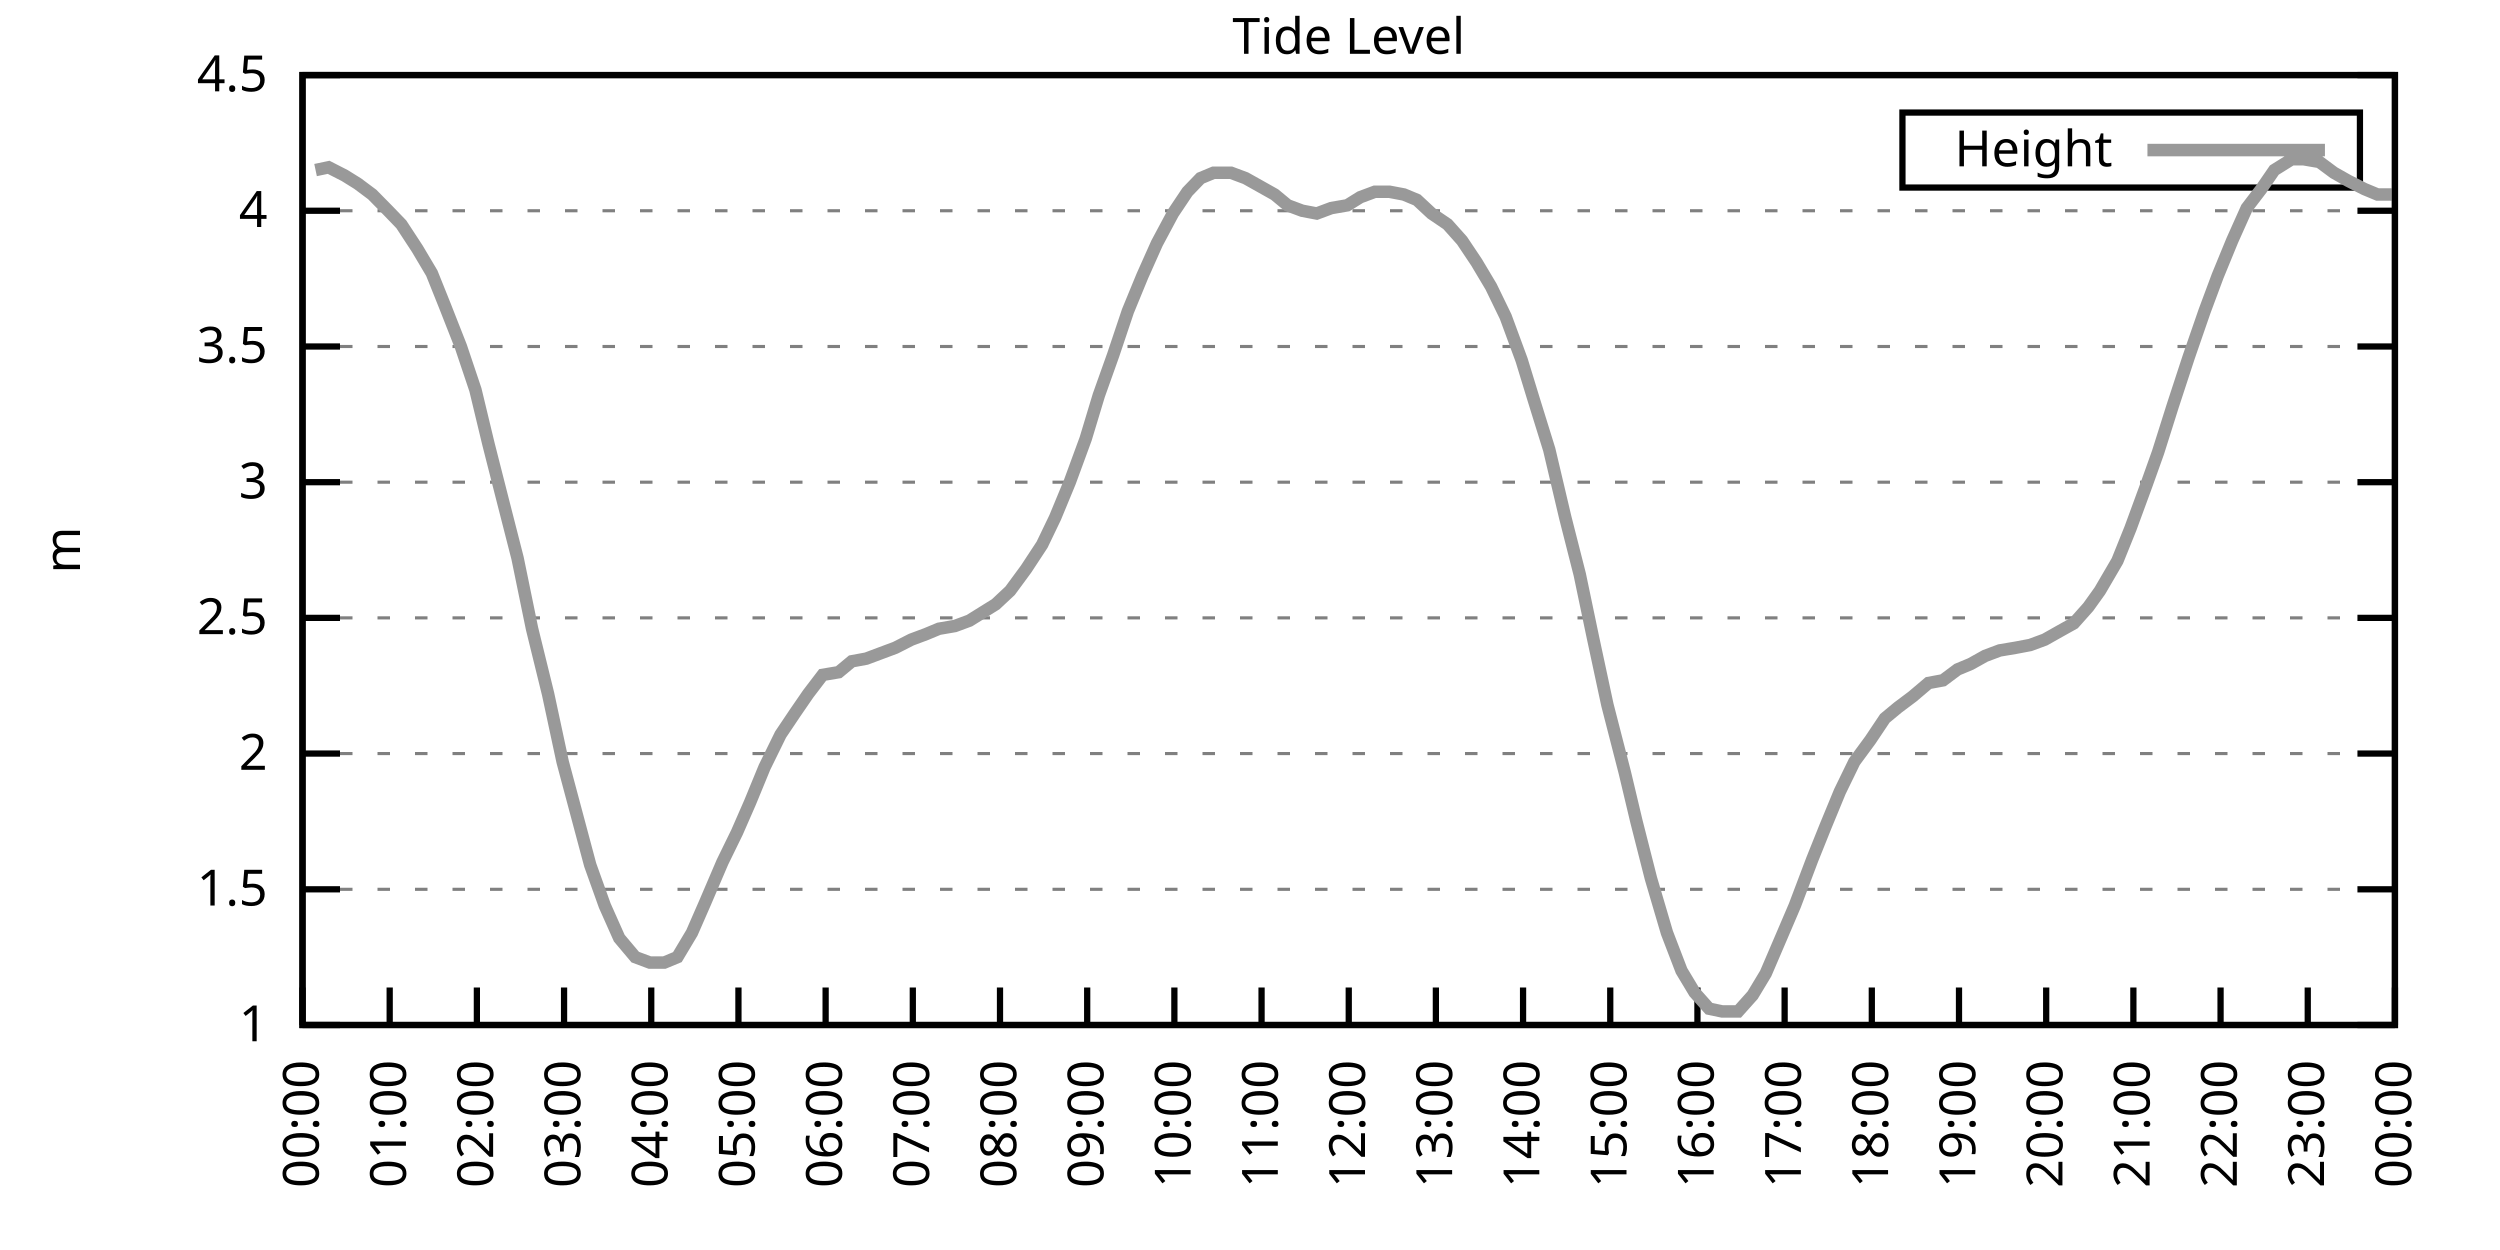
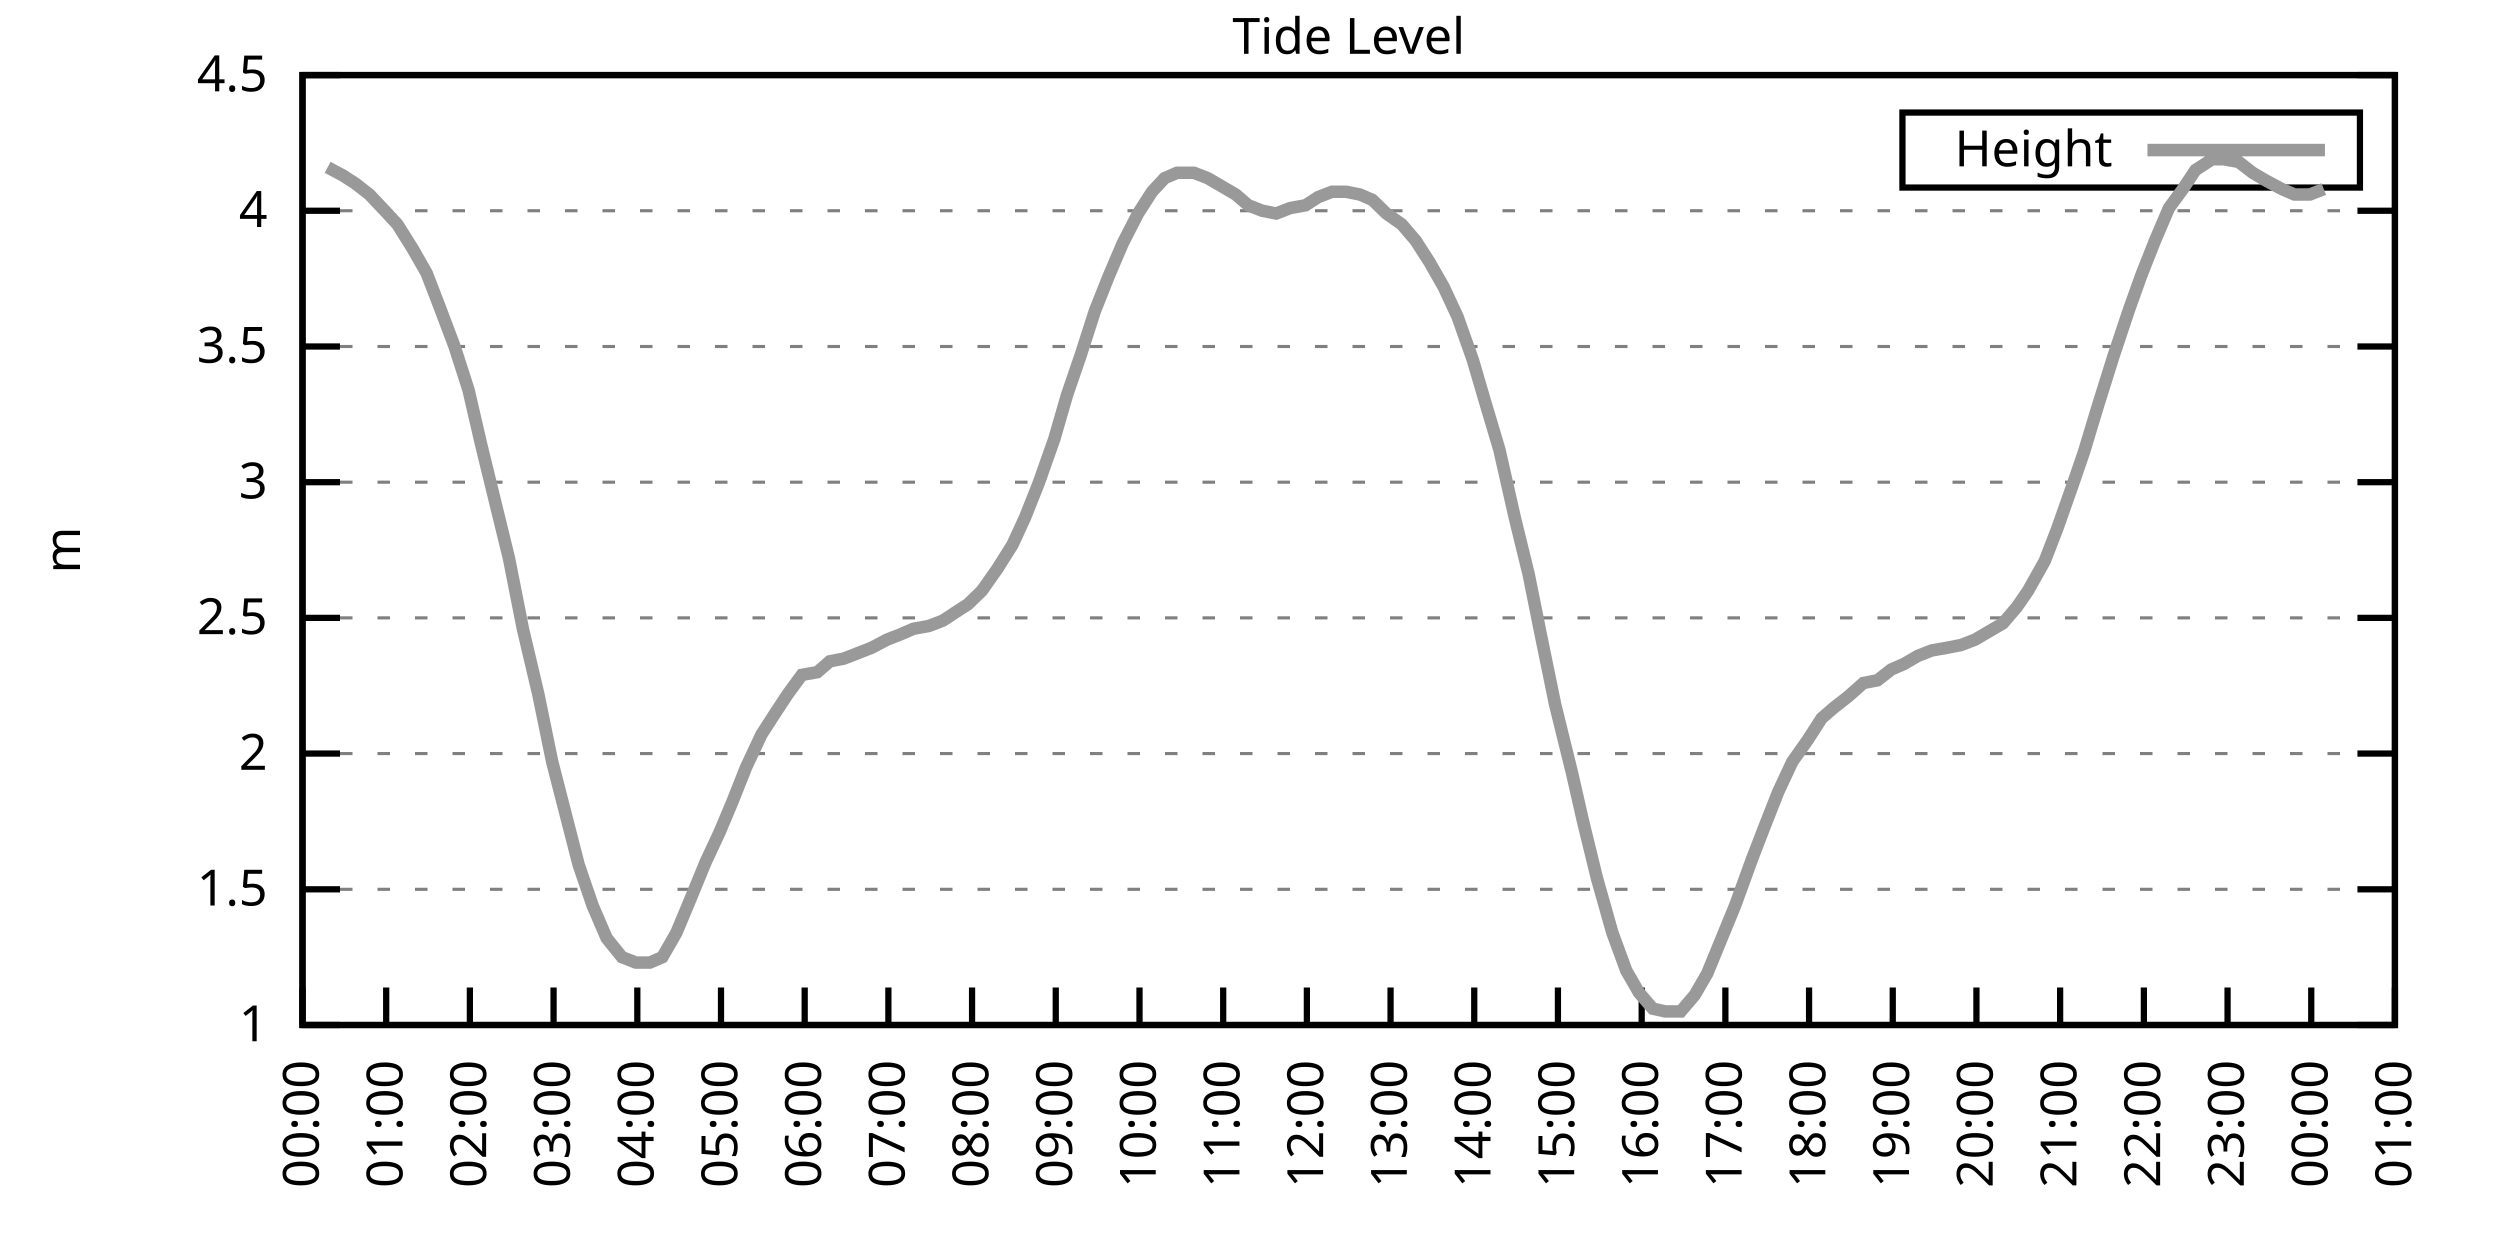
<svg xmlns="http://www.w3.org/2000/svg" xmlns:xlink="http://www.w3.org/1999/xlink" width="400" height="200" viewBox="0 0 400 200">
  <g id="gnuplot_canvas">
    <rect x="0" y="0" width="400" height="200" fill="none" />
    <defs>
      <circle id="gpDot" r="0.5" stroke-width="0.5" stroke="currentColor" />
      <path id="gpPt0" stroke-width="0.333" stroke="currentColor" d="M-1,0 h2 M0,-1 v2" />
      <path id="gpPt1" stroke-width="0.333" stroke="currentColor" d="M-1,-1 L1,1 M1,-1 L-1,1" />
      <path id="gpPt2" stroke-width="0.333" stroke="currentColor" d="M-1,0 L1,0 M0,-1 L0,1 M-1,-1 L1,1 M-1,1 L1,-1" />
      <rect id="gpPt3" stroke-width="0.333" stroke="currentColor" x="-1" y="-1" width="2" height="2" />
      <rect id="gpPt4" stroke-width="0.333" stroke="currentColor" fill="currentColor" x="-1" y="-1" width="2" height="2" />
      <circle id="gpPt5" stroke-width="0.333" stroke="currentColor" cx="0" cy="0" r="1" />
      <use xlink:href="#gpPt5" id="gpPt6" fill="currentColor" stroke="none" />
      <path id="gpPt7" stroke-width="0.333" stroke="currentColor" d="M0,-1.33 L-1.33,0.67 L1.33,0.67 z" />
      <use xlink:href="#gpPt7" id="gpPt8" fill="currentColor" stroke="none" />
      <use xlink:href="#gpPt7" id="gpPt9" stroke="currentColor" transform="rotate(180)" />
      <use xlink:href="#gpPt9" id="gpPt10" fill="currentColor" stroke="none" />
      <use xlink:href="#gpPt3" id="gpPt11" stroke="currentColor" transform="rotate(45)" />
      <use xlink:href="#gpPt11" id="gpPt12" fill="currentColor" stroke="none" />
      <path id="gpPt13" stroke-width="0.333" stroke="currentColor" d="M0,1.330 L1.265,0.411 L0.782,-1.067 L-0.782,-1.076 L-1.265,0.411 z" />
      <use xlink:href="#gpPt13" id="gpPt14" fill="currentColor" stroke="none" />
      <filter id="textbox" filterUnits="objectBoundingBox" x="0" y="0" height="1" width="1">
        <feFlood flood-color="white" flood-opacity="1" result="bgnd" />
        <feComposite in="SourceGraphic" in2="bgnd" operator="atop" />
      </filter>
      <filter id="greybox" filterUnits="objectBoundingBox" x="0" y="0" height="1" width="1">
        <feFlood flood-color="lightgrey" flood-opacity="1" result="grey" />
        <feComposite in="SourceGraphic" in2="grey" operator="atop" />
      </filter>
    </defs>
    <g fill="none" color="white" stroke="currentColor" stroke-width="1.00" stroke-linecap="butt" stroke-linejoin="miter">
</g>
    <g fill="none" color="black" stroke="currentColor" stroke-width="1.00" stroke-linecap="butt" stroke-linejoin="miter">
      <g stroke="none" shape-rendering="crispEdges">
        <polygon fill="rgb(255, 255, 255)" points="48.40,164.00 383.18,164.00 383.18,12.02 48.40,12.02 " />
      </g>
    </g>
    <g fill="none" color="black" stroke="currentColor" stroke-width="1.00" stroke-linecap="butt" stroke-linejoin="miter">
</g>
    <g fill="none" color="black" stroke="black" stroke-width="0.50" stroke-linecap="butt" stroke-linejoin="miter">
</g>
    <g fill="none" color="gray" stroke="currentColor" stroke-width="0.50" stroke-linecap="butt" stroke-linejoin="miter">
      <path stroke="gray" stroke-dasharray="2,4" class="gridline" d="M48.40,164.00 L383.19,164.00  " />
    </g>
    <g fill="none" color="gray" stroke="gray" stroke-width="1.00" stroke-linecap="butt" stroke-linejoin="miter">
</g>
    <g fill="none" color="black" stroke="currentColor" stroke-width="1.00" stroke-linecap="butt" stroke-linejoin="miter">
      <path stroke="black" d="M48.40,164.00 L54.40,164.00 M383.19,164.00 L377.19,164.00  " />
      <g transform="translate(42.80,166.60)" stroke="none" fill="black" font-family="Sans" font-size="8.00" text-anchor="end">
        <text>
          <tspan font-family="Sans"> 1</tspan>
        </text>
      </g>
    </g>
    <g fill="none" color="black" stroke="currentColor" stroke-width="1.00" stroke-linecap="butt" stroke-linejoin="miter">
</g>
    <g fill="none" color="black" stroke="black" stroke-width="0.50" stroke-linecap="butt" stroke-linejoin="miter">
</g>
    <g fill="none" color="gray" stroke="currentColor" stroke-width="0.50" stroke-linecap="butt" stroke-linejoin="miter">
      <path stroke="gray" stroke-dasharray="2,4" class="gridline" d="M48.40,142.29 L383.19,142.29  " />
    </g>
    <g fill="none" color="gray" stroke="gray" stroke-width="1.00" stroke-linecap="butt" stroke-linejoin="miter">
</g>
    <g fill="none" color="black" stroke="currentColor" stroke-width="1.00" stroke-linecap="butt" stroke-linejoin="miter">
      <path stroke="black" d="M48.40,142.29 L54.40,142.29 M383.19,142.29 L377.19,142.29  " />
      <g transform="translate(42.80,144.89)" stroke="none" fill="black" font-family="Sans" font-size="8.00" text-anchor="end">
        <text>
          <tspan font-family="Sans"> 1.5</tspan>
        </text>
      </g>
    </g>
    <g fill="none" color="black" stroke="currentColor" stroke-width="1.00" stroke-linecap="butt" stroke-linejoin="miter">
</g>
    <g fill="none" color="black" stroke="black" stroke-width="0.50" stroke-linecap="butt" stroke-linejoin="miter">
</g>
    <g fill="none" color="gray" stroke="currentColor" stroke-width="0.50" stroke-linecap="butt" stroke-linejoin="miter">
      <path stroke="gray" stroke-dasharray="2,4" class="gridline" d="M48.40,120.57 L383.19,120.57  " />
    </g>
    <g fill="none" color="gray" stroke="gray" stroke-width="1.00" stroke-linecap="butt" stroke-linejoin="miter">
</g>
    <g fill="none" color="black" stroke="currentColor" stroke-width="1.00" stroke-linecap="butt" stroke-linejoin="miter">
      <path stroke="black" d="M48.40,120.57 L54.40,120.57 M383.19,120.57 L377.19,120.57  " />
      <g transform="translate(42.80,123.17)" stroke="none" fill="black" font-family="Sans" font-size="8.00" text-anchor="end">
        <text>
          <tspan font-family="Sans"> 2</tspan>
        </text>
      </g>
    </g>
    <g fill="none" color="black" stroke="currentColor" stroke-width="1.00" stroke-linecap="butt" stroke-linejoin="miter">
</g>
    <g fill="none" color="black" stroke="black" stroke-width="0.50" stroke-linecap="butt" stroke-linejoin="miter">
</g>
    <g fill="none" color="gray" stroke="currentColor" stroke-width="0.50" stroke-linecap="butt" stroke-linejoin="miter">
      <path stroke="gray" stroke-dasharray="2,4" class="gridline" d="M48.40,98.86 L383.19,98.86  " />
    </g>
    <g fill="none" color="gray" stroke="gray" stroke-width="1.00" stroke-linecap="butt" stroke-linejoin="miter">
</g>
    <g fill="none" color="black" stroke="currentColor" stroke-width="1.00" stroke-linecap="butt" stroke-linejoin="miter">
      <path stroke="black" d="M48.40,98.86 L54.40,98.86 M383.19,98.86 L377.19,98.86  " />
      <g transform="translate(42.80,101.46)" stroke="none" fill="black" font-family="Sans" font-size="8.00" text-anchor="end">
        <text>
          <tspan font-family="Sans"> 2.5</tspan>
        </text>
      </g>
    </g>
    <g fill="none" color="black" stroke="currentColor" stroke-width="1.00" stroke-linecap="butt" stroke-linejoin="miter">
</g>
    <g fill="none" color="black" stroke="black" stroke-width="0.50" stroke-linecap="butt" stroke-linejoin="miter">
</g>
    <g fill="none" color="gray" stroke="currentColor" stroke-width="0.50" stroke-linecap="butt" stroke-linejoin="miter">
      <path stroke="gray" stroke-dasharray="2,4" class="gridline" d="M48.40,77.15 L383.19,77.15  " />
    </g>
    <g fill="none" color="gray" stroke="gray" stroke-width="1.00" stroke-linecap="butt" stroke-linejoin="miter">
</g>
    <g fill="none" color="black" stroke="currentColor" stroke-width="1.00" stroke-linecap="butt" stroke-linejoin="miter">
      <path stroke="black" d="M48.40,77.15 L54.40,77.15 M383.19,77.15 L377.19,77.15  " />
      <g transform="translate(42.80,79.75)" stroke="none" fill="black" font-family="Sans" font-size="8.00" text-anchor="end">
        <text>
          <tspan font-family="Sans"> 3</tspan>
        </text>
      </g>
    </g>
    <g fill="none" color="black" stroke="currentColor" stroke-width="1.00" stroke-linecap="butt" stroke-linejoin="miter">
</g>
    <g fill="none" color="black" stroke="black" stroke-width="0.50" stroke-linecap="butt" stroke-linejoin="miter">
</g>
    <g fill="none" color="gray" stroke="currentColor" stroke-width="0.50" stroke-linecap="butt" stroke-linejoin="miter">
      <path stroke="gray" stroke-dasharray="2,4" class="gridline" d="M48.40,55.44 L383.19,55.44  " />
    </g>
    <g fill="none" color="gray" stroke="gray" stroke-width="1.00" stroke-linecap="butt" stroke-linejoin="miter">
</g>
    <g fill="none" color="black" stroke="currentColor" stroke-width="1.00" stroke-linecap="butt" stroke-linejoin="miter">
      <path stroke="black" d="M48.40,55.44 L54.40,55.44 M383.19,55.44 L377.19,55.44  " />
      <g transform="translate(42.80,58.04)" stroke="none" fill="black" font-family="Sans" font-size="8.00" text-anchor="end">
        <text>
          <tspan font-family="Sans"> 3.5</tspan>
        </text>
      </g>
    </g>
    <g fill="none" color="black" stroke="currentColor" stroke-width="1.00" stroke-linecap="butt" stroke-linejoin="miter">
</g>
    <g fill="none" color="black" stroke="black" stroke-width="0.50" stroke-linecap="butt" stroke-linejoin="miter">
</g>
    <g fill="none" color="gray" stroke="currentColor" stroke-width="0.50" stroke-linecap="butt" stroke-linejoin="miter">
      <path stroke="gray" stroke-dasharray="2,4" class="gridline" d="M48.40,33.72 L383.19,33.72  " />
    </g>
    <g fill="none" color="gray" stroke="gray" stroke-width="1.00" stroke-linecap="butt" stroke-linejoin="miter">
</g>
    <g fill="none" color="black" stroke="currentColor" stroke-width="1.00" stroke-linecap="butt" stroke-linejoin="miter">
      <path stroke="black" d="M48.40,33.72 L54.40,33.72 M383.19,33.72 L377.19,33.72  " />
      <g transform="translate(42.80,36.32)" stroke="none" fill="black" font-family="Sans" font-size="8.00" text-anchor="end">
        <text>
          <tspan font-family="Sans"> 4</tspan>
        </text>
      </g>
    </g>
    <g fill="none" color="black" stroke="currentColor" stroke-width="1.00" stroke-linecap="butt" stroke-linejoin="miter">
</g>
    <g fill="none" color="black" stroke="black" stroke-width="0.50" stroke-linecap="butt" stroke-linejoin="miter">
</g>
    <g fill="none" color="gray" stroke="currentColor" stroke-width="0.50" stroke-linecap="butt" stroke-linejoin="miter">
      <path stroke="gray" stroke-dasharray="2,4" class="gridline" d="M48.40,12.01 L383.19,12.01  " />
    </g>
    <g fill="none" color="gray" stroke="gray" stroke-width="1.00" stroke-linecap="butt" stroke-linejoin="miter">
</g>
    <g fill="none" color="black" stroke="currentColor" stroke-width="1.00" stroke-linecap="butt" stroke-linejoin="miter">
      <path stroke="black" d="M48.40,12.01 L54.40,12.01 M383.19,12.01 L377.19,12.01  " />
      <g transform="translate(42.80,14.61)" stroke="none" fill="black" font-family="Sans" font-size="8.00" text-anchor="end">
        <text>
          <tspan font-family="Sans"> 4.5</tspan>
        </text>
      </g>
    </g>
    <g fill="none" color="black" stroke="currentColor" stroke-width="1.00" stroke-linecap="butt" stroke-linejoin="miter">
      <path stroke="black" d="M48.40,164.00 L48.40,158.00  " />
      <g transform="translate(51.00,169.60) rotate(270.00)" stroke="none" fill="black" font-family="Sans" font-size="8.00" text-anchor="end">
        <text>
          <tspan font-family="Sans">00:00</tspan>
        </text>
      </g>
    </g>
    <g fill="none" color="black" stroke="currentColor" stroke-width="1.00" stroke-linecap="butt" stroke-linejoin="miter">
-       <path stroke="black" d="M62.35,164.00 L62.35,158.00  " />
-       <g transform="translate(64.95,169.60) rotate(270.00)" stroke="none" fill="black" font-family="Sans" font-size="8.00" text-anchor="end">
+       <path stroke="black" d="M61.79,164.00 L61.79,158.00  " />
+       <g transform="translate(64.39,169.60) rotate(270.00)" stroke="none" fill="black" font-family="Sans" font-size="8.00" text-anchor="end">
        <text>
          <tspan font-family="Sans">01:00</tspan>
        </text>
      </g>
    </g>
    <g fill="none" color="black" stroke="currentColor" stroke-width="1.00" stroke-linecap="butt" stroke-linejoin="miter">
-       <path stroke="black" d="M76.30,164.00 L76.30,158.00  " />
-       <g transform="translate(78.90,169.60) rotate(270.00)" stroke="none" fill="black" font-family="Sans" font-size="8.00" text-anchor="end">
+       <path stroke="black" d="M75.18,164.00 L75.18,158.00  " />
+       <g transform="translate(77.78,169.60) rotate(270.00)" stroke="none" fill="black" font-family="Sans" font-size="8.00" text-anchor="end">
        <text>
          <tspan font-family="Sans">02:00</tspan>
        </text>
      </g>
    </g>
    <g fill="none" color="black" stroke="currentColor" stroke-width="1.00" stroke-linecap="butt" stroke-linejoin="miter">
-       <path stroke="black" d="M90.25,164.00 L90.25,158.00  " />
-       <g transform="translate(92.85,169.60) rotate(270.00)" stroke="none" fill="black" font-family="Sans" font-size="8.00" text-anchor="end">
+       <path stroke="black" d="M88.57,164.00 L88.57,158.00  " />
+       <g transform="translate(91.17,169.60) rotate(270.00)" stroke="none" fill="black" font-family="Sans" font-size="8.00" text-anchor="end">
        <text>
          <tspan font-family="Sans">03:00</tspan>
        </text>
      </g>
    </g>
    <g fill="none" color="black" stroke="currentColor" stroke-width="1.00" stroke-linecap="butt" stroke-linejoin="miter">
-       <path stroke="black" d="M104.20,164.00 L104.20,158.00  " />
-       <g transform="translate(106.80,169.60) rotate(270.00)" stroke="none" fill="black" font-family="Sans" font-size="8.00" text-anchor="end">
+       <path stroke="black" d="M101.97,164.00 L101.97,158.00  " />
+       <g transform="translate(104.57,169.60) rotate(270.00)" stroke="none" fill="black" font-family="Sans" font-size="8.00" text-anchor="end">
        <text>
          <tspan font-family="Sans">04:00</tspan>
        </text>
      </g>
    </g>
    <g fill="none" color="black" stroke="currentColor" stroke-width="1.00" stroke-linecap="butt" stroke-linejoin="miter">
-       <path stroke="black" d="M118.15,164.00 L118.15,158.00  " />
-       <g transform="translate(120.75,169.60) rotate(270.00)" stroke="none" fill="black" font-family="Sans" font-size="8.00" text-anchor="end">
+       <path stroke="black" d="M115.36,164.00 L115.36,158.00  " />
+       <g transform="translate(117.96,169.60) rotate(270.00)" stroke="none" fill="black" font-family="Sans" font-size="8.00" text-anchor="end">
        <text>
          <tspan font-family="Sans">05:00</tspan>
        </text>
      </g>
    </g>
    <g fill="none" color="black" stroke="currentColor" stroke-width="1.00" stroke-linecap="butt" stroke-linejoin="miter">
-       <path stroke="black" d="M132.10,164.00 L132.10,158.00  " />
-       <g transform="translate(134.70,169.60) rotate(270.00)" stroke="none" fill="black" font-family="Sans" font-size="8.00" text-anchor="end">
+       <path stroke="black" d="M128.75,164.00 L128.75,158.00  " />
+       <g transform="translate(131.35,169.60) rotate(270.00)" stroke="none" fill="black" font-family="Sans" font-size="8.00" text-anchor="end">
        <text>
          <tspan font-family="Sans">06:00</tspan>
        </text>
      </g>
    </g>
    <g fill="none" color="black" stroke="currentColor" stroke-width="1.00" stroke-linecap="butt" stroke-linejoin="miter">
-       <path stroke="black" d="M146.05,164.00 L146.05,158.00  " />
-       <g transform="translate(148.65,169.60) rotate(270.00)" stroke="none" fill="black" font-family="Sans" font-size="8.00" text-anchor="end">
+       <path stroke="black" d="M142.14,164.00 L142.14,158.00  " />
+       <g transform="translate(144.74,169.60) rotate(270.00)" stroke="none" fill="black" font-family="Sans" font-size="8.00" text-anchor="end">
        <text>
          <tspan font-family="Sans">07:00</tspan>
        </text>
      </g>
    </g>
    <g fill="none" color="black" stroke="currentColor" stroke-width="1.00" stroke-linecap="butt" stroke-linejoin="miter">
-       <path stroke="black" d="M160.00,164.00 L160.00,158.00  " />
-       <g transform="translate(162.60,169.60) rotate(270.00)" stroke="none" fill="black" font-family="Sans" font-size="8.00" text-anchor="end">
+       <path stroke="black" d="M155.53,164.00 L155.53,158.00  " />
+       <g transform="translate(158.13,169.60) rotate(270.00)" stroke="none" fill="black" font-family="Sans" font-size="8.00" text-anchor="end">
        <text>
          <tspan font-family="Sans">08:00</tspan>
        </text>
      </g>
    </g>
    <g fill="none" color="black" stroke="currentColor" stroke-width="1.00" stroke-linecap="butt" stroke-linejoin="miter">
-       <path stroke="black" d="M173.95,164.00 L173.95,158.00  " />
-       <g transform="translate(176.55,169.60) rotate(270.00)" stroke="none" fill="black" font-family="Sans" font-size="8.00" text-anchor="end">
+       <path stroke="black" d="M168.92,164.00 L168.92,158.00  " />
+       <g transform="translate(171.52,169.60) rotate(270.00)" stroke="none" fill="black" font-family="Sans" font-size="8.00" text-anchor="end">
        <text>
          <tspan font-family="Sans">09:00</tspan>
        </text>
      </g>
    </g>
    <g fill="none" color="black" stroke="currentColor" stroke-width="1.00" stroke-linecap="butt" stroke-linejoin="miter">
-       <path stroke="black" d="M187.90,164.00 L187.90,158.00  " />
-       <g transform="translate(190.50,169.60) rotate(270.00)" stroke="none" fill="black" font-family="Sans" font-size="8.00" text-anchor="end">
+       <path stroke="black" d="M182.32,164.00 L182.32,158.00  " />
+       <g transform="translate(184.92,169.60) rotate(270.00)" stroke="none" fill="black" font-family="Sans" font-size="8.00" text-anchor="end">
        <text>
          <tspan font-family="Sans">10:00</tspan>
        </text>
      </g>
    </g>
    <g fill="none" color="black" stroke="currentColor" stroke-width="1.00" stroke-linecap="butt" stroke-linejoin="miter">
-       <path stroke="black" d="M201.85,164.00 L201.85,158.00  " />
-       <g transform="translate(204.45,169.60) rotate(270.00)" stroke="none" fill="black" font-family="Sans" font-size="8.00" text-anchor="end">
+       <path stroke="black" d="M195.71,164.00 L195.71,158.00  " />
+       <g transform="translate(198.31,169.60) rotate(270.00)" stroke="none" fill="black" font-family="Sans" font-size="8.00" text-anchor="end">
        <text>
          <tspan font-family="Sans">11:00</tspan>
        </text>
      </g>
    </g>
    <g fill="none" color="black" stroke="currentColor" stroke-width="1.00" stroke-linecap="butt" stroke-linejoin="miter">
-       <path stroke="black" d="M215.80,164.00 L215.80,158.00  " />
-       <g transform="translate(218.40,169.60) rotate(270.00)" stroke="none" fill="black" font-family="Sans" font-size="8.00" text-anchor="end">
+       <path stroke="black" d="M209.10,164.00 L209.10,158.00  " />
+       <g transform="translate(211.70,169.60) rotate(270.00)" stroke="none" fill="black" font-family="Sans" font-size="8.00" text-anchor="end">
        <text>
          <tspan font-family="Sans">12:00</tspan>
        </text>
      </g>
    </g>
    <g fill="none" color="black" stroke="currentColor" stroke-width="1.00" stroke-linecap="butt" stroke-linejoin="miter">
-       <path stroke="black" d="M229.74,164.00 L229.74,158.00  " />
-       <g transform="translate(232.34,169.60) rotate(270.00)" stroke="none" fill="black" font-family="Sans" font-size="8.00" text-anchor="end">
+       <path stroke="black" d="M222.49,164.00 L222.49,158.00  " />
+       <g transform="translate(225.09,169.60) rotate(270.00)" stroke="none" fill="black" font-family="Sans" font-size="8.00" text-anchor="end">
        <text>
          <tspan font-family="Sans">13:00</tspan>
        </text>
      </g>
    </g>
    <g fill="none" color="black" stroke="currentColor" stroke-width="1.00" stroke-linecap="butt" stroke-linejoin="miter">
-       <path stroke="black" d="M243.69,164.00 L243.69,158.00  " />
-       <g transform="translate(246.29,169.60) rotate(270.00)" stroke="none" fill="black" font-family="Sans" font-size="8.00" text-anchor="end">
+       <path stroke="black" d="M235.88,164.00 L235.88,158.00  " />
+       <g transform="translate(238.48,169.60) rotate(270.00)" stroke="none" fill="black" font-family="Sans" font-size="8.00" text-anchor="end">
        <text>
          <tspan font-family="Sans">14:00</tspan>
        </text>
      </g>
    </g>
    <g fill="none" color="black" stroke="currentColor" stroke-width="1.00" stroke-linecap="butt" stroke-linejoin="miter">
-       <path stroke="black" d="M257.64,164.00 L257.64,158.00  " />
-       <g transform="translate(260.24,169.60) rotate(270.00)" stroke="none" fill="black" font-family="Sans" font-size="8.00" text-anchor="end">
+       <path stroke="black" d="M249.27,164.00 L249.27,158.00  " />
+       <g transform="translate(251.87,169.60) rotate(270.00)" stroke="none" fill="black" font-family="Sans" font-size="8.00" text-anchor="end">
        <text>
          <tspan font-family="Sans">15:00</tspan>
        </text>
      </g>
    </g>
    <g fill="none" color="black" stroke="currentColor" stroke-width="1.00" stroke-linecap="butt" stroke-linejoin="miter">
-       <path stroke="black" d="M271.59,164.00 L271.59,158.00  " />
-       <g transform="translate(274.19,169.60) rotate(270.00)" stroke="none" fill="black" font-family="Sans" font-size="8.00" text-anchor="end">
+       <path stroke="black" d="M262.67,164.00 L262.67,158.00  " />
+       <g transform="translate(265.27,169.60) rotate(270.00)" stroke="none" fill="black" font-family="Sans" font-size="8.00" text-anchor="end">
        <text>
          <tspan font-family="Sans">16:00</tspan>
        </text>
      </g>
    </g>
    <g fill="none" color="black" stroke="currentColor" stroke-width="1.00" stroke-linecap="butt" stroke-linejoin="miter">
-       <path stroke="black" d="M285.54,164.00 L285.54,158.00  " />
-       <g transform="translate(288.14,169.60) rotate(270.00)" stroke="none" fill="black" font-family="Sans" font-size="8.00" text-anchor="end">
+       <path stroke="black" d="M276.06,164.00 L276.06,158.00  " />
+       <g transform="translate(278.66,169.60) rotate(270.00)" stroke="none" fill="black" font-family="Sans" font-size="8.00" text-anchor="end">
        <text>
          <tspan font-family="Sans">17:00</tspan>
        </text>
      </g>
    </g>
    <g fill="none" color="black" stroke="currentColor" stroke-width="1.00" stroke-linecap="butt" stroke-linejoin="miter">
-       <path stroke="black" d="M299.49,164.00 L299.49,158.00  " />
-       <g transform="translate(302.09,169.60) rotate(270.00)" stroke="none" fill="black" font-family="Sans" font-size="8.00" text-anchor="end">
+       <path stroke="black" d="M289.45,164.00 L289.45,158.00  " />
+       <g transform="translate(292.05,169.60) rotate(270.00)" stroke="none" fill="black" font-family="Sans" font-size="8.00" text-anchor="end">
        <text>
          <tspan font-family="Sans">18:00</tspan>
        </text>
      </g>
    </g>
    <g fill="none" color="black" stroke="currentColor" stroke-width="1.00" stroke-linecap="butt" stroke-linejoin="miter">
-       <path stroke="black" d="M313.44,164.00 L313.44,158.00  " />
-       <g transform="translate(316.04,169.60) rotate(270.00)" stroke="none" fill="black" font-family="Sans" font-size="8.00" text-anchor="end">
+       <path stroke="black" d="M302.84,164.00 L302.84,158.00  " />
+       <g transform="translate(305.44,169.60) rotate(270.00)" stroke="none" fill="black" font-family="Sans" font-size="8.00" text-anchor="end">
        <text>
          <tspan font-family="Sans">19:00</tspan>
        </text>
      </g>
    </g>
    <g fill="none" color="black" stroke="currentColor" stroke-width="1.00" stroke-linecap="butt" stroke-linejoin="miter">
-       <path stroke="black" d="M327.39,164.00 L327.39,158.00  " />
-       <g transform="translate(329.99,169.60) rotate(270.00)" stroke="none" fill="black" font-family="Sans" font-size="8.00" text-anchor="end">
+       <path stroke="black" d="M316.23,164.00 L316.23,158.00  " />
+       <g transform="translate(318.83,169.60) rotate(270.00)" stroke="none" fill="black" font-family="Sans" font-size="8.00" text-anchor="end">
        <text>
          <tspan font-family="Sans">20:00</tspan>
        </text>
      </g>
    </g>
    <g fill="none" color="black" stroke="currentColor" stroke-width="1.00" stroke-linecap="butt" stroke-linejoin="miter">
-       <path stroke="black" d="M341.34,164.00 L341.34,158.00  " />
-       <g transform="translate(343.94,169.60) rotate(270.00)" stroke="none" fill="black" font-family="Sans" font-size="8.00" text-anchor="end">
+       <path stroke="black" d="M329.62,164.00 L329.62,158.00  " />
+       <g transform="translate(332.22,169.60) rotate(270.00)" stroke="none" fill="black" font-family="Sans" font-size="8.00" text-anchor="end">
        <text>
          <tspan font-family="Sans">21:00</tspan>
        </text>
      </g>
    </g>
    <g fill="none" color="black" stroke="currentColor" stroke-width="1.00" stroke-linecap="butt" stroke-linejoin="miter">
-       <path stroke="black" d="M355.29,164.00 L355.29,158.00  " />
-       <g transform="translate(357.89,169.60) rotate(270.00)" stroke="none" fill="black" font-family="Sans" font-size="8.00" text-anchor="end">
+       <path stroke="black" d="M343.02,164.00 L343.02,158.00  " />
+       <g transform="translate(345.62,169.60) rotate(270.00)" stroke="none" fill="black" font-family="Sans" font-size="8.00" text-anchor="end">
        <text>
          <tspan font-family="Sans">22:00</tspan>
        </text>
      </g>
    </g>
    <g fill="none" color="black" stroke="currentColor" stroke-width="1.00" stroke-linecap="butt" stroke-linejoin="miter">
-       <path stroke="black" d="M369.24,164.00 L369.24,158.00  " />
-       <g transform="translate(371.84,169.60) rotate(270.00)" stroke="none" fill="black" font-family="Sans" font-size="8.00" text-anchor="end">
+       <path stroke="black" d="M356.41,164.00 L356.41,158.00  " />
+       <g transform="translate(359.01,169.60) rotate(270.00)" stroke="none" fill="black" font-family="Sans" font-size="8.00" text-anchor="end">
        <text>
          <tspan font-family="Sans">23:00</tspan>
+         </text>
+       </g>
+     </g>
+     <g fill="none" color="black" stroke="currentColor" stroke-width="1.00" stroke-linecap="butt" stroke-linejoin="miter">
+       <path stroke="black" d="M369.80,164.00 L369.80,158.00  " />
+       <g transform="translate(372.40,169.60) rotate(270.00)" stroke="none" fill="black" font-family="Sans" font-size="8.00" text-anchor="end">
+         <text>
+           <tspan font-family="Sans">00:00</tspan>
        </text>
      </g>
    </g>
    <g fill="none" color="black" stroke="currentColor" stroke-width="1.00" stroke-linecap="butt" stroke-linejoin="miter">
      <path stroke="black" d="M383.19,164.00 L383.19,158.00  " />
      <g transform="translate(385.79,169.60) rotate(270.00)" stroke="none" fill="black" font-family="Sans" font-size="8.00" text-anchor="end">
        <text>
-           <tspan font-family="Sans">00:00</tspan>
+           <tspan font-family="Sans">01:00</tspan>
        </text>
      </g>
    </g>
    <g fill="none" color="black" stroke="currentColor" stroke-width="1.00" stroke-linecap="butt" stroke-linejoin="miter">
</g>
    <g fill="none" color="black" stroke="currentColor" stroke-width="1.00" stroke-linecap="butt" stroke-linejoin="miter">
      <path stroke="black" d="M48.40,12.01 L48.40,164.00 L383.19,164.00 L383.19,12.01 L48.40,12.01 Z  " />
    </g>
    <g fill="none" color="black" stroke="currentColor" stroke-width="1.00" stroke-linecap="butt" stroke-linejoin="miter">
</g>
    <g fill="none" color="black" stroke="currentColor" stroke-width="1.00" stroke-linecap="butt" stroke-linejoin="miter">
      <path stroke="black" d="M304.39,30.01 L304.39,18.01 L377.59,18.01 L377.59,30.01 L304.39,30.01 Z  " />
    </g>
    <g id="Tide_level_plot_1">
      <g fill="none" color="white" stroke="black" stroke-width="2.00" stroke-linecap="butt" stroke-linejoin="miter">
</g>
      <g fill="none" color="black" stroke="currentColor" stroke-width="2.00" stroke-linecap="butt" stroke-linejoin="miter">
        <g transform="translate(337.99,26.61)" stroke="none" fill="black" font-family="Sans" font-size="8.00" text-anchor="end">
          <text>
            <tspan font-family="Sans">Height</tspan>
          </text>
        </g>
      </g>
      <g fill="none" color="black" stroke="currentColor" stroke-width="2.00" stroke-linecap="butt" stroke-linejoin="miter">
-         <path stroke="rgb(153, 153, 153)" d="M343.59,24.01 L371.99,24.01 M50.49,27.21 L52.58,26.77 L55.14,28.08 L57.23,29.38 L59.56,31.12 L62.12,33.72   L64.21,35.89 L66.77,39.80 L69.09,43.71 L71.18,48.92 L73.74,55.44 L76.07,62.38 L78.16,71.07 L80.48,80.19   L82.81,89.31 L85.13,100.60 L87.69,111.02 L90.02,121.88 L92.34,130.56 L94.43,138.38 L96.76,144.89 L99.08,150.10   L101.64,153.14 L103.97,154.01 L106.29,154.01 L108.38,153.14 L110.71,149.24 L112.80,144.46 L115.59,137.94 L117.92,133.17   L120.01,128.39 L122.33,122.75 L124.89,117.53 L127.22,114.06 L129.31,111.02 L131.63,107.98 L134.19,107.55 L136.28,105.81   L138.61,105.38 L140.93,104.51 L143.26,103.64 L145.81,102.34 L148.14,101.47 L150.23,100.60 L152.79,100.16 L155.11,99.30   L157.21,97.99 L159.30,96.69 L161.62,94.52 L164.18,91.04 L166.74,87.14 L168.83,82.79 L171.16,77.15 L173.71,70.20   L175.81,63.25 L178.13,56.74 L180.46,49.79 L182.78,44.15 L185.11,38.93 L187.66,34.16 L189.99,30.68 L192.08,28.51   L194.17,27.64 L196.96,27.64 L199.29,28.51 L201.61,29.81 L203.94,31.12 L206.03,32.85 L208.36,33.72 L210.68,34.16   L213.01,33.29 L215.56,32.85 L217.65,31.55 L219.98,30.68 L222.30,30.68 L224.63,31.12 L226.72,31.99 L229.05,34.16   L231.60,35.89 L233.93,38.50 L236.25,41.97 L238.58,45.88 L240.90,50.66 L243.46,57.61 L245.32,63.69 L247.88,71.94   L250.44,82.79 L252.76,91.91 L254.85,101.90 L257.18,112.76 L259.97,123.61 L261.83,131.43 L264.15,140.55 L266.71,149.24   L269.04,155.31 L271.13,158.79 L273.45,161.39 L275.55,161.83 L278.10,161.83 L280.43,159.22 L282.52,155.75 L285.31,149.24   L287.17,144.89 L289.96,137.51 L292.05,132.30 L294.38,126.65 L296.70,121.88 L299.26,118.40 L301.58,114.93 L303.68,113.19   L306.00,111.45 L308.56,109.28 L310.88,108.85 L313.21,107.11 L315.30,106.24 L317.63,104.94 L319.95,104.07 L322.51,103.64   L324.83,103.20 L327.16,102.34 L329.48,101.03 L331.81,99.73 L334.13,97.12 L335.99,94.52 L338.78,89.74 L340.88,84.53   L343.43,77.58 L345.29,72.37 L347.62,64.99 L350.18,57.17 L352.73,49.79 L354.83,44.15 L357.15,38.50 L359.48,33.29   L361.80,30.25 L363.89,27.21 L366.68,25.47 L368.54,25.47 L371.10,25.91 L373.43,27.64 L375.75,28.95 L378.31,30.25   L380.40,31.12 L382.96,31.12  " />
+         <path stroke="rgb(153, 153, 153)" d="M343.59,24.01 L371.99,24.01 M52.42,26.77 L54.87,28.08 L56.88,29.38 L59.11,31.12 L61.57,33.72 L63.58,35.89   L66.03,39.80 L68.26,43.71 L70.27,48.92 L72.73,55.44 L74.96,62.38 L76.97,71.07 L79.20,80.19 L81.43,89.31   L83.66,100.60 L86.12,111.02 L88.35,121.88 L90.58,130.56 L92.59,138.38 L94.82,144.89 L97.06,150.10 L99.51,153.14   L101.74,154.01 L103.98,154.01 L105.98,153.14 L108.22,149.24 L110.22,144.46 L112.90,137.94 L115.13,133.17 L117.14,128.39   L119.38,122.75 L121.83,117.53 L124.06,114.06 L126.07,111.02 L128.30,107.98 L130.76,107.55 L132.77,105.81 L135.00,105.38   L137.23,104.51 L139.46,103.64 L141.92,102.34 L144.15,101.47 L146.16,100.60 L148.61,100.16 L150.85,99.30 L152.85,97.99   L154.86,96.69 L157.10,94.52 L159.55,91.04 L162.01,87.14 L164.01,82.79 L166.25,77.15 L168.70,70.20 L170.71,63.25   L172.94,56.74 L175.17,49.79 L177.41,44.15 L179.64,38.93 L182.09,34.16 L184.32,30.68 L186.33,28.51 L188.34,27.64   L191.02,27.64 L193.25,28.51 L195.48,29.81 L197.72,31.12 L199.73,32.85 L201.96,33.72 L204.19,34.16 L206.42,33.29   L208.88,32.85 L210.88,31.55 L213.12,30.68 L215.35,30.68 L217.58,31.12 L219.59,31.99 L221.82,34.16 L224.28,35.89   L226.51,38.50 L228.74,41.97 L230.97,45.88 L233.20,50.66 L235.66,57.61 L237.44,63.69 L239.90,71.94 L242.36,82.79   L244.59,91.91 L246.60,101.90 L248.83,112.76 L251.51,123.61 L253.29,131.43 L255.52,140.55 L257.98,149.24 L260.21,155.31   L262.22,158.79 L264.45,161.39 L266.46,161.83 L268.92,161.83 L271.15,159.22 L273.16,155.75 L275.83,149.24 L277.62,144.89   L280.30,137.51 L282.31,132.30 L284.54,126.65 L286.77,121.88 L289.23,118.40 L291.46,114.93 L293.47,113.19 L295.70,111.45   L298.15,109.28 L300.39,108.85 L302.62,107.11 L304.63,106.24 L306.86,104.94 L309.09,104.07 L311.54,103.64 L313.78,103.20   L316.01,102.34 L318.24,101.03 L320.47,99.73 L322.70,97.12 L324.49,94.52 L327.17,89.74 L329.18,84.53 L331.63,77.58   L333.42,72.37 L335.65,64.99 L338.10,57.17 L340.56,49.79 L342.57,44.15 L344.80,38.50 L347.03,33.29 L349.26,30.25   L351.27,27.21 L353.95,25.47 L355.74,25.47 L358.19,25.91 L360.42,27.64 L362.66,28.95 L365.11,30.25 L367.12,31.12   L369.58,31.12 L371.81,30.25  " />
      </g>
    </g>
    <g fill="none" color="black" stroke="currentColor" stroke-width="2.00" stroke-linecap="butt" stroke-linejoin="miter">
</g>
    <g fill="none" color="black" stroke="black" stroke-width="1.00" stroke-linecap="butt" stroke-linejoin="miter">
</g>
    <g fill="none" color="black" stroke="currentColor" stroke-width="1.00" stroke-linecap="butt" stroke-linejoin="miter">
      <path stroke="black" d="M48.40,12.01 L48.40,164.00 L383.19,164.00 L383.19,12.01 L48.40,12.01 Z  " />
      <g transform="translate(12.80,88.01) rotate(270.00)" stroke="none" fill="black" font-family="Sans" font-size="8.00" text-anchor="middle">
        <text>
          <tspan font-family="Sans">m</tspan>
        </text>
      </g>
    </g>
    <g fill="none" color="black" stroke="currentColor" stroke-width="1.00" stroke-linecap="butt" stroke-linejoin="miter">
</g>
    <g fill="none" color="black" stroke="currentColor" stroke-width="1.00" stroke-linecap="butt" stroke-linejoin="miter">
      <g transform="translate(215.79,8.61)" stroke="none" fill="black" font-family="Sans" font-size="8.00" text-anchor="middle">
        <text>
          <tspan font-family="Sans">Tide Level</tspan>
        </text>
      </g>
    </g>
    <g fill="none" color="black" stroke="currentColor" stroke-width="1.00" stroke-linecap="butt" stroke-linejoin="miter">
</g>
  </g>
</svg>
